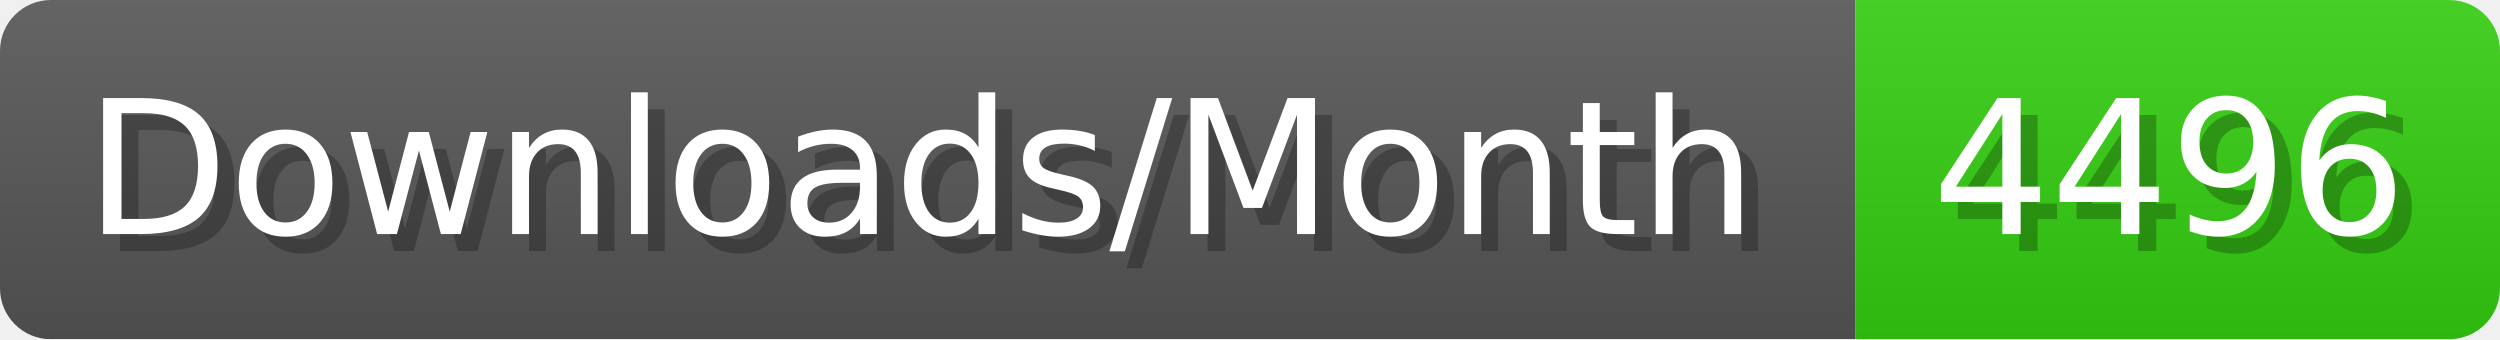
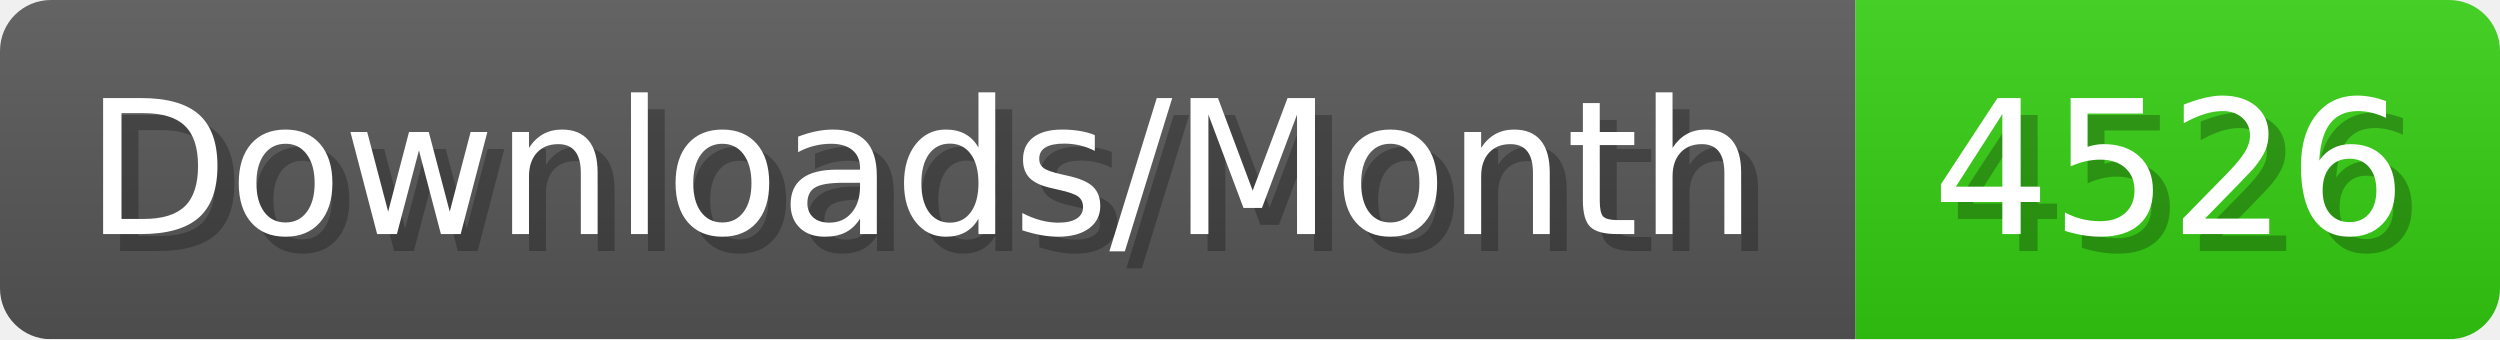
- <svg xmlns="http://www.w3.org/2000/svg" width="147.4" height="20" viewBox="0 0 1474 200" role="img" aria-label="Downloads/Month: 4496">
+ <svg xmlns="http://www.w3.org/2000/svg" width="147.4" height="20" viewBox="0 0 1474 200" role="img" aria-label="Downloads/Month: 4526">
  <linearGradient id="YlXUI" x2="0" y2="100%">
    <stop offset="0" stop-opacity=".1" stop-color="#EEE" />
    <stop offset="1" stop-opacity=".1" />
  </linearGradient>
  <mask id="JHhop">
    <rect width="1474" height="200" rx="30" fill="#FFF" />
  </mask>
  <g mask="url(#JHhop)">
    <rect width="1094" height="200" fill="#555" />
    <rect width="380" height="200" fill="#3C1" x="1094" />
    <rect width="1474" height="200" fill="url(#YlXUI)" />
  </g>
  <g aria-hidden="true" fill="#fff" text-anchor="start" font-family="Verdana,DejaVu Sans,sans-serif" font-size="110">
    <text x="60" y="148" textLength="994" fill="#000" opacity="0.25">Downloads/Month</text>
    <text x="50" y="138" textLength="994">Downloads/Month</text>
-     <text x="1149" y="148" textLength="280" fill="#000" opacity="0.25">4496</text>
-     <text x="1139" y="138" textLength="280">4496</text>
+     <text x="1149" y="148" textLength="280" fill="#000" opacity="0.25">4526</text>
+     <text x="1139" y="138" textLength="280">4526</text>
  </g>
</svg>
